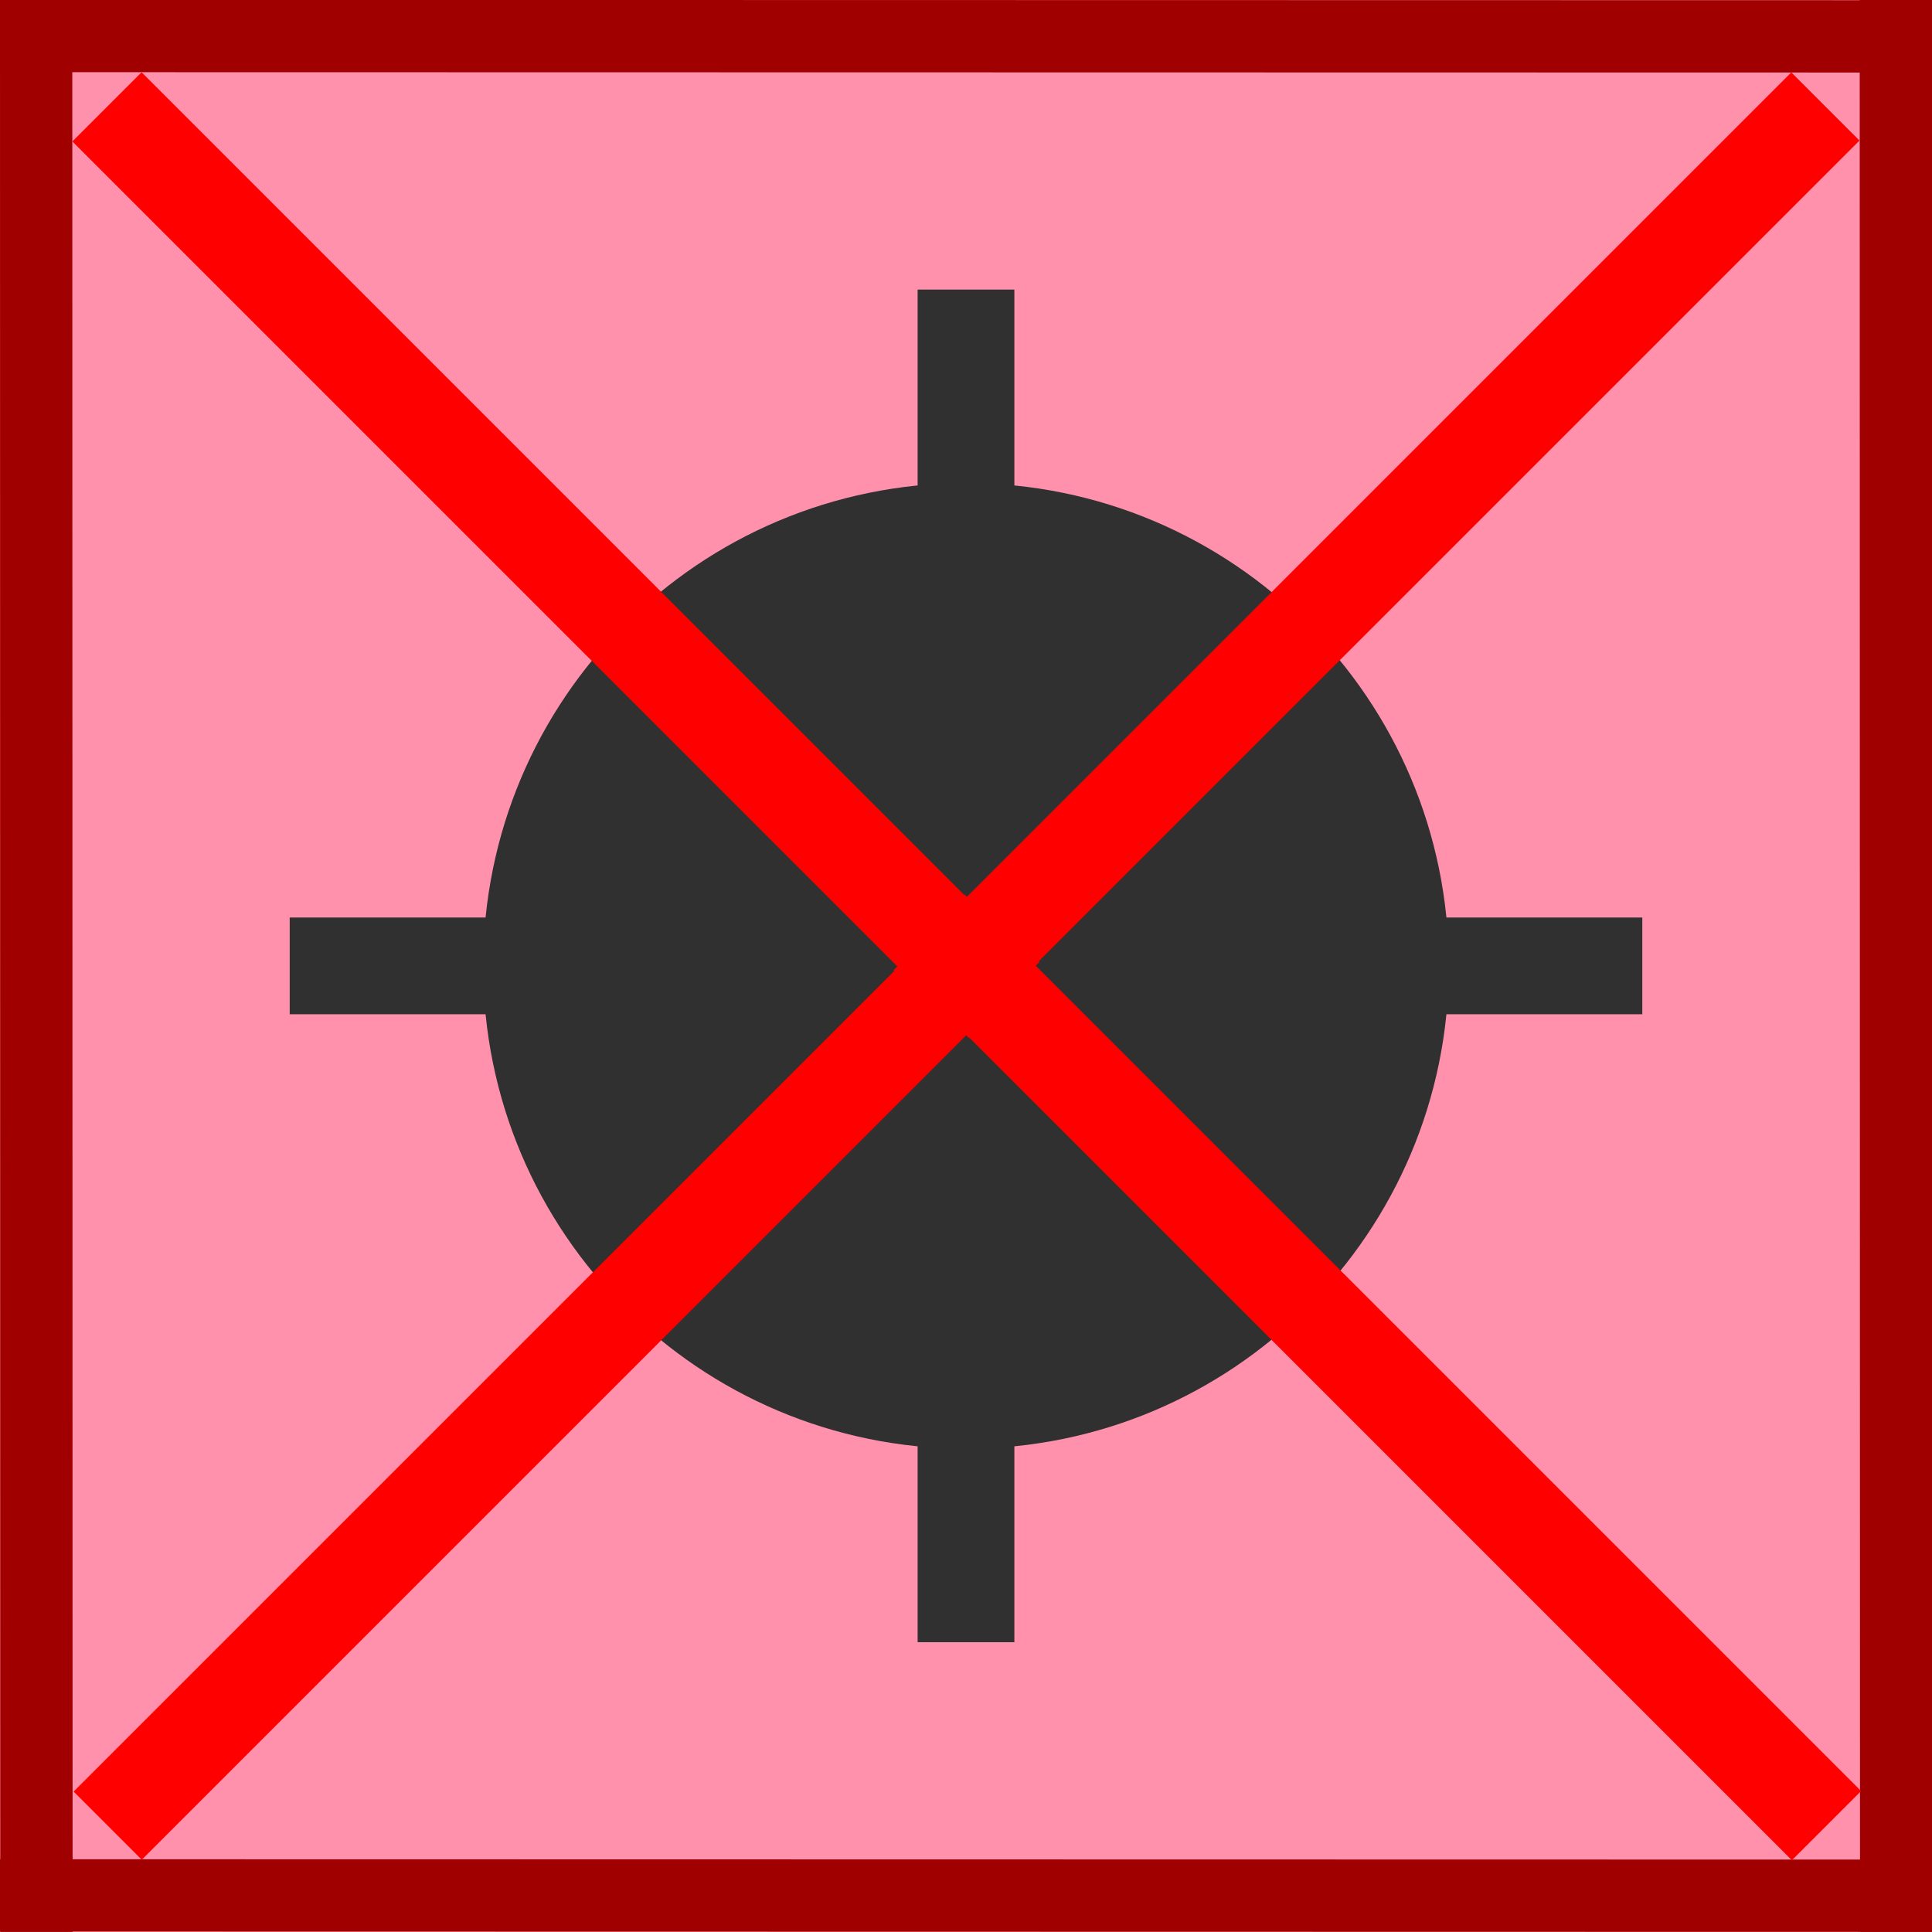
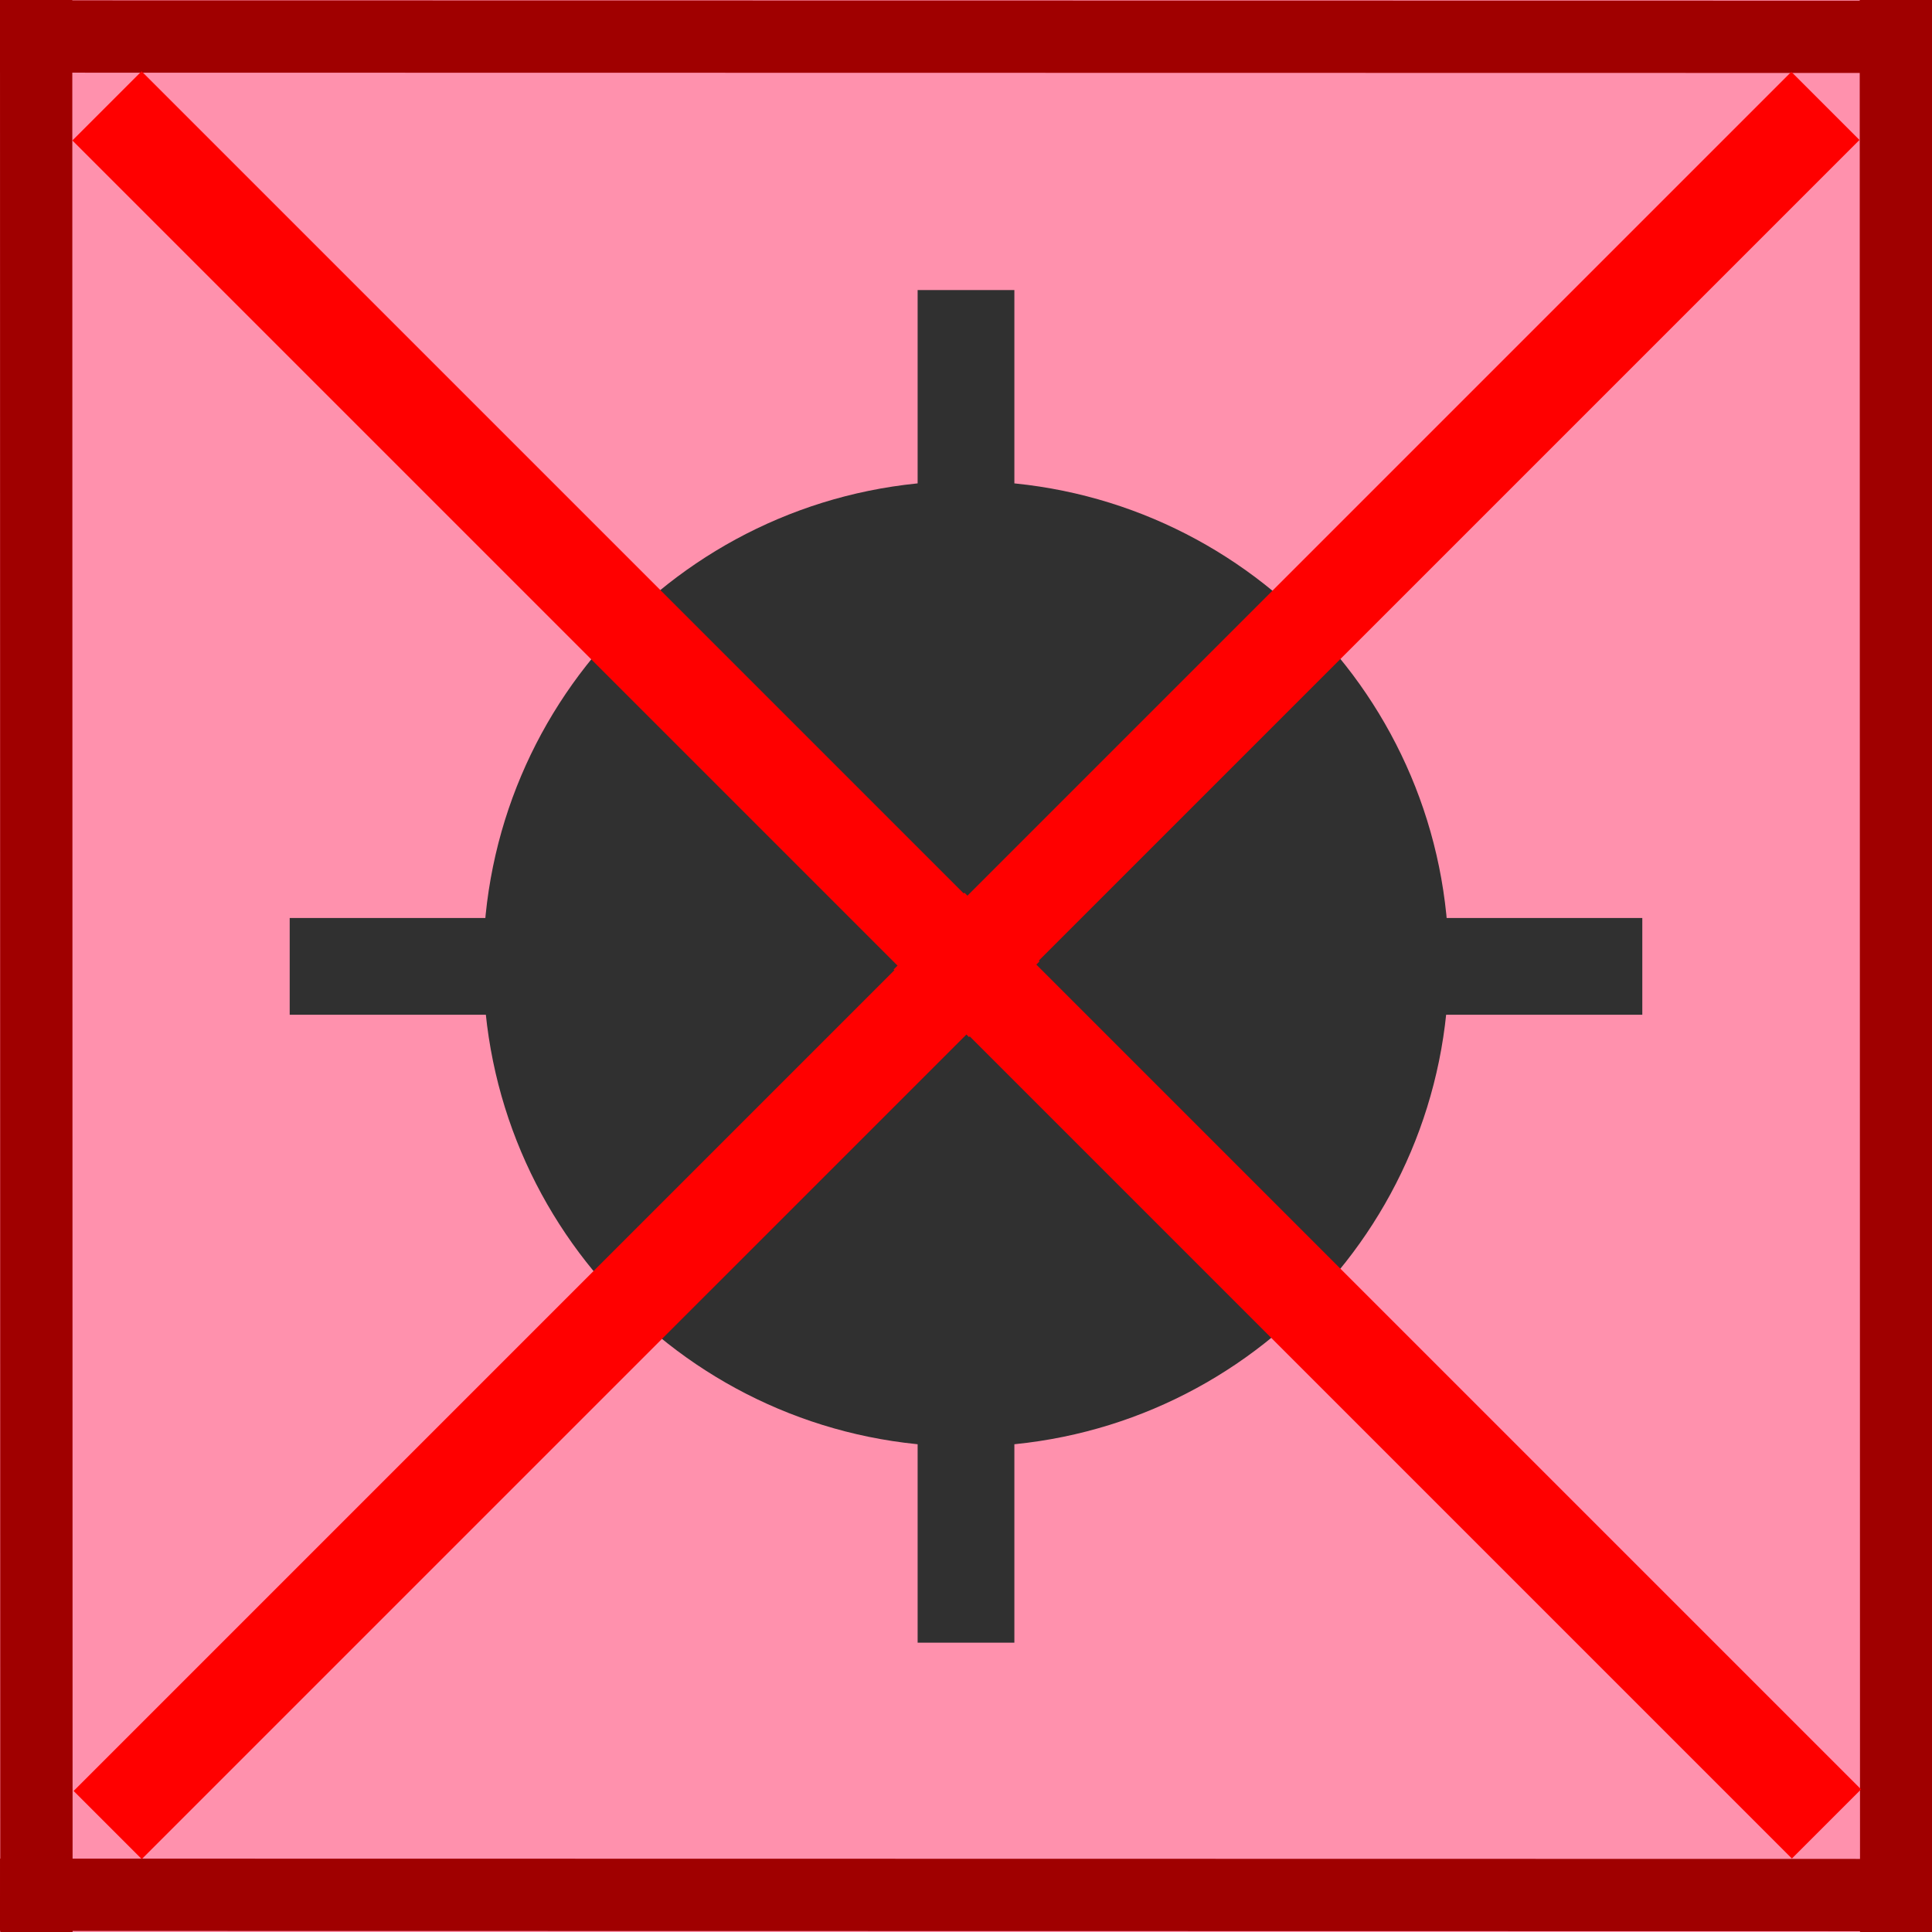
- <svg xmlns="http://www.w3.org/2000/svg" width="20" height="20" viewBox="0 0 5.292 5.292" version="1.1" id="svg8">
+ <svg xmlns="http://www.w3.org/2000/svg" id="svg8" width="20" height="20" version="1.1" viewBox="0 0 5.292 5.292">
  <defs id="defs2">
-     <font horiz-adv-x="1024" id="font4859" horiz-origin-x="0" horiz-origin-y="0" vert-origin-x="45" vert-origin-y="90" vert-adv-y="90">
-       <font-face units-per-em="1024" id="font-face4861" font-family="SVGFont 1" />
-       <missing-glyph d="M0,0h1000v1024h-1000z" id="missing-glyph4863" />
+     <font id="font4859" horiz-adv-x="1024" horiz-origin-x="0" horiz-origin-y="0" vert-adv-y="90" vert-origin-x="45" vert-origin-y="90">
+       <font-face id="font-face4861" font-family="SVGFont 1" units-per-em="1024" />
+       <missing-glyph id="missing-glyph4863" d="M0,0h1000v1024h-1000z" />
    </font>
  </defs>
-   <g id="layer1" transform="translate(0,-291.7083)">
-     <rect id="rect4518" width="5.292" height="5.292" x="-0.001" y="291.708" style="fill:#ff91ad;fill-opacity:1;stroke-width:0.058" />
-     <path style="fill:#e14e4e;stroke:#a00000;stroke-width:0.198px;stroke-linecap:butt;stroke-linejoin:miter;stroke-opacity:1;fill-opacity:1" d="m 0.099,291.708 c 8.4276e-4,5.292 8.4276e-4,5.292 8.4276e-4,5.292 z" id="path23" />
-     <path style="fill:#d40000;fill-opacity:1;stroke:#a00000;stroke-width:0.198px;stroke-linecap:butt;stroke-linejoin:miter;stroke-opacity:1" d="m 5.193,291.708 c 8.428e-4,5.292 8.428e-4,5.292 8.428e-4,5.292 z" id="path23-3" />
-     <path style="fill:#4ee1e1;fill-opacity:1;stroke:#a00000;stroke-width:0.198px;stroke-linecap:butt;stroke-linejoin:miter;stroke-opacity:1" d="M 1.5870741e-5,291.807 C 5.292,291.808 5.292,291.808 5.292,291.808 Z" id="path23-3-6" />
-     <path style="fill:#4ee1e1;fill-opacity:1;stroke:#a00000;stroke-width:0.198px;stroke-linecap:butt;stroke-linejoin:miter;stroke-opacity:1" d="M 1.5870741e-5,296.9 C 5.292,296.901 5.292,296.901 5.292,296.901 Z" id="path23-3-6-7" />
-     <circle style="opacity:1;fill:#303030;fill-opacity:1;stroke:#303030;stroke-width:0.297;stroke-opacity:1" id="path17" cx="2.646" cy="294.354" r="1.174" />
-     <rect style="opacity:1;fill:#303030;fill-opacity:1;stroke:#303030;stroke-width:0.231;stroke-opacity:1" id="rect824" width="0.034" height="3.474" x="2.629" y="292.617" />
-     <rect style="opacity:1;fill:#303030;fill-opacity:1;stroke:#303030;stroke-width:0.231;stroke-opacity:1" id="rect824-6" width="3.474" height="0.034" x="0.909" y="294.337" />
-     <path style="fill:#ff0000;stroke:#ff0000;stroke-width:0.268px;stroke-linecap:butt;stroke-linejoin:miter;stroke-opacity:1" d="m 2.547,294.253 2.456,2.456" id="path841" />
-     <path style="fill:none;stroke:#ff0000;stroke-width:0.264px;stroke-linecap:butt;stroke-linejoin:miter;stroke-opacity:1" d="m 2.754,294.25 -2.459,2.459" id="path843" />
-     <path style="fill:#ff0000;stroke:#ff0000;stroke-width:0.268px;stroke-linecap:butt;stroke-linejoin:miter;stroke-opacity:1" d="M 0.293,292.001 2.749,294.457" id="path841-3" />
-     <path style="fill:none;stroke:#ff0000;stroke-width:0.264px;stroke-linecap:butt;stroke-linejoin:miter;stroke-opacity:1" d="m 5,292 -2.459,2.459" id="path843-6" />
+   <g id="layer1" transform="translate(0 -291.71)">
+     <rect id="rect4518" x="-.001" y="291.71" width="5.292" height="5.292" fill="#ff91ad" stroke-width=".058" />
+     <path id="path23" d="m0.099 291.71 8.4276e-4 5.292z" fill="#e14e4e" stroke="#a00000" stroke-width=".198px" />
+     <path id="path23-3" d="m5.193 291.71 8.428e-4 5.292z" fill="#d40000" stroke="#a00000" stroke-width=".198px" />
+     <path id="path23-3-6" d="m1.5871e-5 291.81c5.292 8.5e-4 5.292 8.5e-4 5.292 8.5e-4z" fill="#4ee1e1" stroke="#a00000" stroke-width=".198px" />
+     <path id="path23-3-6-7" d="m1.5871e-5 296.9c5.292 8.5e-4 5.292 8.5e-4 5.292 8.5e-4z" fill="#4ee1e1" stroke="#a00000" stroke-width=".198px" />
+     <circle id="path17" cx="2.646" cy="294.35" r="1.174" fill="#303030" stroke="#303030" stroke-width=".297" />
+     <rect id="rect824" x="2.629" y="292.62" width=".034" height="3.474" fill="#303030" stroke="#303030" stroke-width=".231" />
+     <rect id="rect824-6" x=".909" y="294.34" width="3.474" height=".034" fill="#303030" stroke="#303030" stroke-width=".231" />
+     <path id="path841" d="m2.547 294.25 2.456 2.456" fill="#f00" stroke="#f00" stroke-width=".268px" />
+     <path id="path843" d="m2.754 294.25-2.459 2.459" fill="none" stroke="#f00" stroke-width=".264px" />
+     <path id="path841-3" d="m0.293 292 2.456 2.456" fill="#f00" stroke="#f00" stroke-width=".268px" />
+     <path id="path843-6" d="m5 292-2.459 2.459" fill="none" stroke="#f00" stroke-width=".264px" />
  </g>
</svg>
